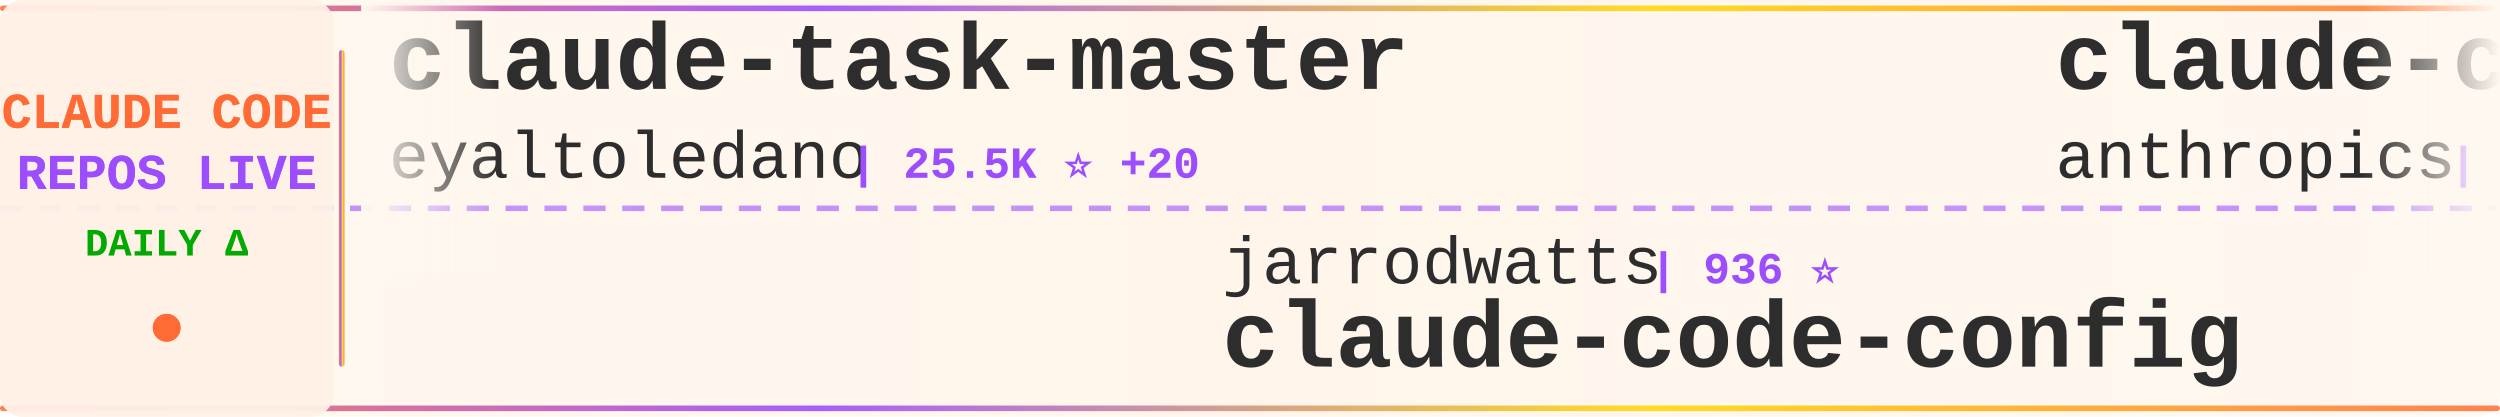
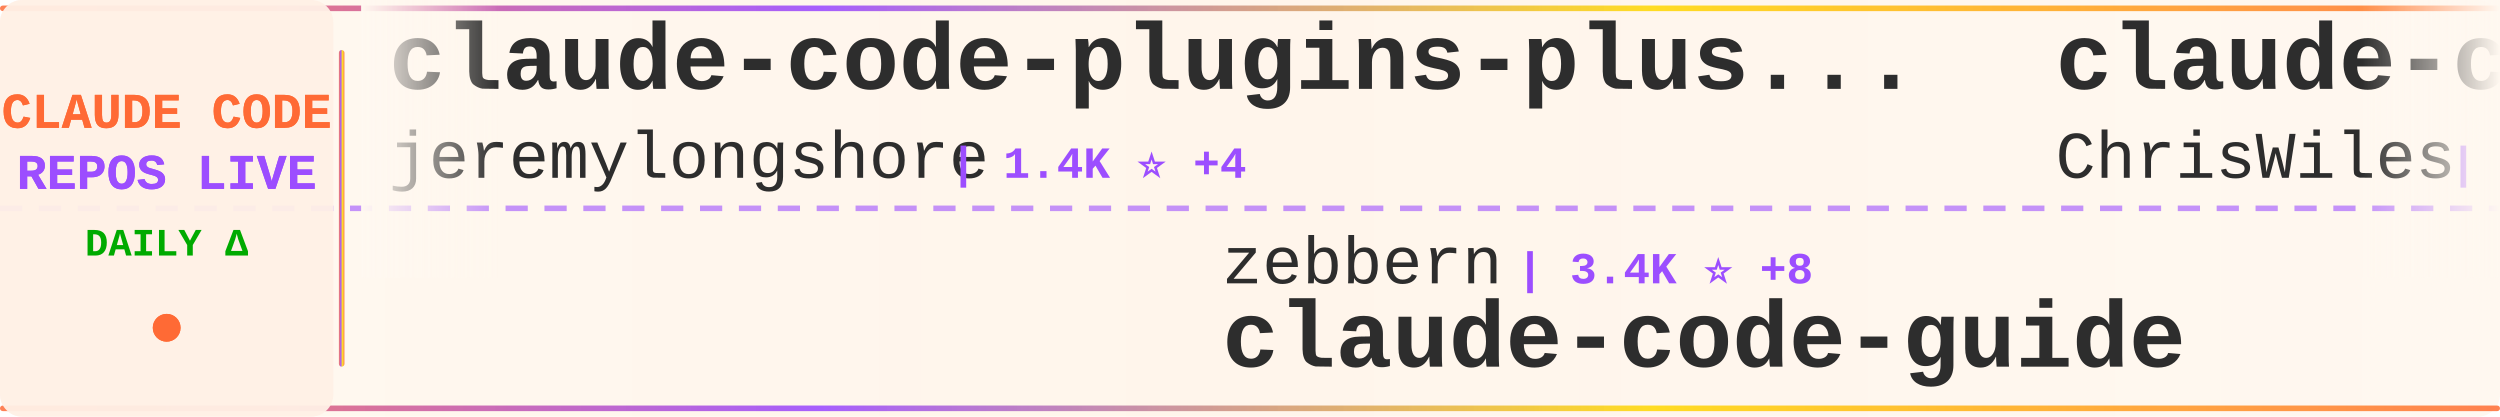
<svg xmlns="http://www.w3.org/2000/svg" width="900" height="150">
  <defs>
    <linearGradient id="tickerBg" x1="0%" y1="0%" x2="100%" y2="0%">
      <stop offset="0%" style="stop-color:#fff8f0;stop-opacity:0.98" />
      <stop offset="50%" style="stop-color:#fff5eb;stop-opacity:1" />
      <stop offset="100%" style="stop-color:#fff8f0;stop-opacity:0.98" />
    </linearGradient>
    <linearGradient id="borderGrad" x1="0%" y1="0%" x2="100%" y2="0%">
      <stop offset="0%" style="stop-color:#FF6B35;stop-opacity:0.85">
        <animate attributeName="stop-opacity" values="0.85;1;0.85" dur="2s" repeatCount="indefinite" />
      </stop>
      <stop offset="33%" style="stop-color:#9C4EFF;stop-opacity:0.9">
        <animate attributeName="stop-opacity" values="0.9;1;0.9" dur="2.2s" repeatCount="indefinite" />
      </stop>
      <stop offset="66%" style="stop-color:#FFD700;stop-opacity:0.85">
        <animate attributeName="stop-opacity" values="0.85;1;0.85" dur="1.8s" repeatCount="indefinite" />
      </stop>
      <stop offset="100%" style="stop-color:#FF6B35;stop-opacity:0.85">
        <animate attributeName="stop-opacity" values="0.85;1;0.85" dur="2s" repeatCount="indefinite" />
      </stop>
    </linearGradient>
    <filter id="textGlow">
      <feGaussianBlur stdDeviation="0.15" result="coloredBlur" />
      <feMerge>
        <feMergeNode in="coloredBlur" />
        <feMergeNode in="SourceGraphic" />
      </feMerge>
    </filter>
    <filter id="metricGlow">
      <feGaussianBlur stdDeviation="0.2" result="coloredBlur" />
      <feMerge>
        <feMergeNode in="coloredBlur" />
        <feMergeNode in="SourceGraphic" />
      </feMerge>
    </filter>
    <linearGradient id="leftFade" x1="0%" y1="0%" x2="100%" y2="0%">
      <stop offset="0%" style="stop-color:#fff8f0;stop-opacity:1" />
      <stop offset="100%" style="stop-color:#fff8f0;stop-opacity:0" />
    </linearGradient>
    <linearGradient id="rightFade" x1="0%" y1="0%" x2="100%" y2="0%">
      <stop offset="0%" style="stop-color:#fff8f0;stop-opacity:0" />
      <stop offset="100%" style="stop-color:#fff8f0;stop-opacity:1" />
    </linearGradient>
  </defs>
  <rect width="900" height="150" fill="url(#tickerBg)" rx="8" />
  <rect x="0" y="2" width="900" height="2" fill="url(#borderGrad)" rx="1" />
  <rect x="0" y="146" width="900" height="2" fill="url(#borderGrad)" rx="1" />
  <line x1="0" y1="75" x2="900" y2="75" stroke="#9C4EFF" stroke-width="2" stroke-dasharray="8 6" opacity="0.6" />
  <rect x="0" y="0" width="120" height="150" fill="#fff0e6" opacity="0.95" rx="8" />
  <text x="60" y="46" font-family="'Courier New', monospace" font-size="18" font-weight="bold" fill="#FF6B35" text-anchor="middle" filter="url(#textGlow)">
    CLAUDE CODE
  </text>
  <text x="60" y="68" font-family="'Courier New', monospace" font-size="18" font-weight="bold" fill="#9C4EFF" text-anchor="middle" filter="url(#textGlow)">
    REPOS LIVE
  </text>
  <text x="60" y="92" font-family="'Courier New', monospace" font-size="14" font-weight="bold" fill="#00aa00" text-anchor="middle">
    DAILY Δ
  </text>
  <circle cx="60" cy="118" r="5" fill="#FF6B35" filter="url(#metricGlow)">
    <animate attributeName="r" values="4;6;4" dur="1.5s" repeatCount="indefinite" />
    <animate attributeName="opacity" values="0.6;1;0.6" dur="1.5s" repeatCount="indefinite" />
  </circle>
  <rect x="122" y="18" width="2" height="114" fill="url(#borderGrad)" rx="1" />
  <clipPath id="tickerClip">
    <rect x="130" y="0" width="770" height="150" />
  </clipPath>
  <g clip-path="url(#tickerClip)">
    <g id="tickerItems">
      <animateTransform attributeName="transform" attributeType="XML" type="translate" from="0 0" to="-3000 0" dur="54s" repeatCount="indefinite" />
      <g transform="translate(0, 0)">
-         <text x="140" y="32" font-family="'Courier New', monospace" font-size="34" font-weight="bold" fill="#2d2d2d">claude-task-master</text>
-         <text x="140" y="64" font-family="'Courier New', monospace" font-size="24" font-weight="normal" fill="#2d2d2d" opacity="1.0">eyaltoledano</text>
-         <text x="306" y="64" font-family="'Courier New', monospace" font-size="16" font-weight="bold" fill="#9C4EFF"> | 25.5K ⭐ +20</text>
+         <text x="140" y="32" font-family="'Courier New', monospace" font-size="34" font-weight="bold" fill="#2d2d2d">claude-code-plugins-plus...</text>
+         <text x="140" y="64" font-family="'Courier New', monospace" font-size="24" font-weight="normal" fill="#2d2d2d" opacity="1.0">jeremylongshore</text>
+         <text x="342" y="64" font-family="'Courier New', monospace" font-size="16" font-weight="bold" fill="#9C4EFF"> | 1.4K ⭐ +4</text>
      </g>
      <g transform="translate(300, 0)">
-         <text x="140" y="102" font-family="'Courier New', monospace" font-size="24" font-weight="normal" fill="#2d2d2d" opacity="1.0">jarrodwatts</text>
-         <text x="294" y="102" font-family="'Courier New', monospace" font-size="16" font-weight="bold" fill="#9C4EFF"> | 936 ⭐</text>
-         <text x="140" y="132" font-family="'Courier New', monospace" font-size="34" font-weight="bold" fill="#2d2d2d">claude-code-config</text>
+         <text x="140" y="102" font-family="'Courier New', monospace" font-size="24" font-weight="normal" fill="#2d2d2d" opacity="1.0">zebbern</text>
+         <text x="246" y="102" font-family="'Courier New', monospace" font-size="16" font-weight="bold" fill="#9C4EFF"> | 3.4K ⭐ +8</text>
+         <text x="140" y="132" font-family="'Courier New', monospace" font-size="34" font-weight="bold" fill="#2d2d2d">claude-code-guide</text>
      </g>
      <g transform="translate(600, 0)">
-         <text x="140" y="32" font-family="'Courier New', monospace" font-size="34" font-weight="bold" fill="#2d2d2d">claude-code-security-rev...</text>
-         <text x="140" y="64" font-family="'Courier New', monospace" font-size="24" font-weight="normal" fill="#2d2d2d" opacity="1.0">anthropics</text>
-         <text x="282" y="64" font-family="'Courier New', monospace" font-size="16" font-weight="bold" fill="#9C4EFF"> | 3.0K ⭐ +2</text>
+         <text x="140" y="32" font-family="'Courier New', monospace" font-size="34" font-weight="bold" fill="#2d2d2d">claude-code-showcase</text>
+         <text x="140" y="64" font-family="'Courier New', monospace" font-size="24" font-weight="normal" fill="#2d2d2d" opacity="1.0">ChrisWiles</text>
+         <text x="282" y="64" font-family="'Courier New', monospace" font-size="16" font-weight="bold" fill="#9C4EFF"> | 5.3K ⭐ +5</text>
      </g>
      <g transform="translate(900, 0)">
-         <text x="140" y="102" font-family="'Courier New', monospace" font-size="24" font-weight="normal" fill="#2d2d2d" opacity="1.0">Maciek-roboblog</text>
-         <text x="342" y="102" font-family="'Courier New', monospace" font-size="16" font-weight="bold" fill="#9C4EFF"> | 6.6K ⭐ +10</text>
-         <text x="140" y="132" font-family="'Courier New', monospace" font-size="34" font-weight="bold" fill="#2d2d2d">Claude-Code-Usage-Monito...</text>
+         <text x="140" y="102" font-family="'Courier New', monospace" font-size="24" font-weight="normal" fill="#2d2d2d" opacity="1.0">opactorai</text>
+         <text x="270" y="102" font-family="'Courier New', monospace" font-size="16" font-weight="bold" fill="#9C4EFF"> | 3.7K ⭐ +1</text>
+         <text x="140" y="132" font-family="'Courier New', monospace" font-size="34" font-weight="bold" fill="#2d2d2d">Claudable</text>
      </g>
      <g transform="translate(1200, 0)">
-         <text x="140" y="32" font-family="'Courier New', monospace" font-size="34" font-weight="bold" fill="#2d2d2d">Claude-Code-Workflow</text>
-         <text x="140" y="64" font-family="'Courier New', monospace" font-size="24" font-weight="normal" fill="#2d2d2d" opacity="1.0">catlog22</text>
-         <text x="258" y="64" font-family="'Courier New', monospace" font-size="16" font-weight="bold" fill="#9C4EFF"> | 1.3K ⭐ +7</text>
+         <text x="140" y="32" font-family="'Courier New', monospace" font-size="34" font-weight="bold" fill="#2d2d2d">claudecodeui</text>
+         <text x="140" y="64" font-family="'Courier New', monospace" font-size="24" font-weight="normal" fill="#2d2d2d" opacity="1.0">siteboon</text>
+         <text x="258" y="64" font-family="'Courier New', monospace" font-size="16" font-weight="bold" fill="#9C4EFF"> | 6.3K ⭐ +26</text>
      </g>
      <g transform="translate(1500, 0)">
+         <text x="140" y="102" font-family="'Courier New', monospace" font-size="24" font-weight="normal" fill="#2d2d2d" opacity="1.0">kn1026</text>
+         <text x="234" y="102" font-family="'Courier New', monospace" font-size="16" font-weight="bold" fill="#9C4EFF"> | 703 ⭐</text>
+         <text x="140" y="132" font-family="'Courier New', monospace" font-size="34" font-weight="bold" fill="#2d2d2d">cc</text>
+       </g>
+       <g transform="translate(1800, 0)">
+         <text x="140" y="32" font-family="'Courier New', monospace" font-size="34" font-weight="bold" fill="#2d2d2d">claude_code_bridge</text>
+         <text x="140" y="64" font-family="'Courier New', monospace" font-size="24" font-weight="normal" fill="#2d2d2d" opacity="1.0">bfly123</text>
+         <text x="246" y="64" font-family="'Courier New', monospace" font-size="16" font-weight="bold" fill="#9C4EFF"> | 1.2K ⭐ +6</text>
+       </g>
+       <g transform="translate(2100, 0)">
        <text x="140" y="102" font-family="'Courier New', monospace" font-size="24" font-weight="normal" fill="#2d2d2d" opacity="1.0">kodu-ai</text>
        <text x="246" y="102" font-family="'Courier New', monospace" font-size="16" font-weight="bold" fill="#9C4EFF"> | 5.3K ⭐</text>
        <text x="140" y="132" font-family="'Courier New', monospace" font-size="34" font-weight="bold" fill="#2d2d2d">claude-coder</text>
      </g>
-       <g transform="translate(1800, 0)">
-         <text x="140" y="32" font-family="'Courier New', monospace" font-size="34" font-weight="bold" fill="#2d2d2d">claude-code-config</text>
-         <text x="140" y="64" font-family="'Courier New', monospace" font-size="24" font-weight="normal" fill="#2d2d2d" opacity="1.0">trailofbits</text>
-         <text x="294" y="64" font-family="'Courier New', monospace" font-size="16" font-weight="bold" fill="#9C4EFF"> | 926 ⭐ +80</text>
-       </g>
-       <g transform="translate(2100, 0)">
-         <text x="140" y="102" font-family="'Courier New', monospace" font-size="24" font-weight="normal" fill="#2d2d2d" opacity="1.0">siteboon</text>
-         <text x="258" y="102" font-family="'Courier New', monospace" font-size="16" font-weight="bold" fill="#9C4EFF"> | 6.3K ⭐ +24</text>
-         <text x="140" y="132" font-family="'Courier New', monospace" font-size="34" font-weight="bold" fill="#2d2d2d">claudecodeui</text>
-       </g>
      <g transform="translate(2400, 0)">
-         <text x="140" y="32" font-family="'Courier New', monospace" font-size="34" font-weight="bold" fill="#2d2d2d">claude-code-settings</text>
-         <text x="140" y="64" font-family="'Courier New', monospace" font-size="24" font-weight="normal" fill="#2d2d2d" opacity="1.0">feiskyer</text>
-         <text x="258" y="64" font-family="'Courier New', monospace" font-size="16" font-weight="bold" fill="#9C4EFF"> | 1.2K ⭐ +2</text>
+         <text x="140" y="32" font-family="'Courier New', monospace" font-size="34" font-weight="bold" fill="#2d2d2d">learn-claude-code</text>
+         <text x="140" y="64" font-family="'Courier New', monospace" font-size="24" font-weight="normal" fill="#2d2d2d" opacity="1.0">shareAI-lab</text>
+         <text x="294" y="64" font-family="'Courier New', monospace" font-size="16" font-weight="bold" fill="#9C4EFF"> | 17.1K ⭐ +55</text>
      </g>
      <g transform="translate(2700, 0)">
-         <text x="140" y="102" font-family="'Courier New', monospace" font-size="24" font-weight="normal" fill="#2d2d2d" opacity="1.0">centminmod</text>
-         <text x="282" y="102" font-family="'Courier New', monospace" font-size="16" font-weight="bold" fill="#9C4EFF"> | 1.9K ⭐ +2</text>
-         <text x="140" y="132" font-family="'Courier New', monospace" font-size="34" font-weight="bold" fill="#2d2d2d">my-claude-code-setup</text>
+         <text x="140" y="102" font-family="'Courier New', monospace" font-size="24" font-weight="normal" fill="#2d2d2d" opacity="1.0">ericbuess</text>
+         <text x="270" y="102" font-family="'Courier New', monospace" font-size="16" font-weight="bold" fill="#9C4EFF"> | 681 ⭐</text>
+         <text x="140" y="132" font-family="'Courier New', monospace" font-size="34" font-weight="bold" fill="#2d2d2d">claude-code-docs</text>
      </g>
      <g transform="translate(3000, 0)">
-         <text x="140" y="32" font-family="'Courier New', monospace" font-size="34" font-weight="bold" fill="#2d2d2d">claude-task-master</text>
-         <text x="140" y="64" font-family="'Courier New', monospace" font-size="24" font-weight="normal" fill="#2d2d2d" opacity="1.0">eyaltoledano</text>
-         <text x="306" y="64" font-family="'Courier New', monospace" font-size="16" font-weight="bold" fill="#9C4EFF"> | 25.5K ⭐ +20</text>
+         <text x="140" y="32" font-family="'Courier New', monospace" font-size="34" font-weight="bold" fill="#2d2d2d">claude-code-plugins-plus...</text>
+         <text x="140" y="64" font-family="'Courier New', monospace" font-size="24" font-weight="normal" fill="#2d2d2d" opacity="1.0">jeremylongshore</text>
+         <text x="342" y="64" font-family="'Courier New', monospace" font-size="16" font-weight="bold" fill="#9C4EFF"> | 1.4K ⭐ +4</text>
      </g>
      <g transform="translate(3300, 0)">
-         <text x="140" y="102" font-family="'Courier New', monospace" font-size="24" font-weight="normal" fill="#2d2d2d" opacity="1.0">jarrodwatts</text>
-         <text x="294" y="102" font-family="'Courier New', monospace" font-size="16" font-weight="bold" fill="#9C4EFF"> | 936 ⭐</text>
-         <text x="140" y="132" font-family="'Courier New', monospace" font-size="34" font-weight="bold" fill="#2d2d2d">claude-code-config</text>
+         <text x="140" y="102" font-family="'Courier New', monospace" font-size="24" font-weight="normal" fill="#2d2d2d" opacity="1.0">zebbern</text>
+         <text x="246" y="102" font-family="'Courier New', monospace" font-size="16" font-weight="bold" fill="#9C4EFF"> | 3.4K ⭐ +8</text>
+         <text x="140" y="132" font-family="'Courier New', monospace" font-size="34" font-weight="bold" fill="#2d2d2d">claude-code-guide</text>
      </g>
      <g transform="translate(3600, 0)">
-         <text x="140" y="32" font-family="'Courier New', monospace" font-size="34" font-weight="bold" fill="#2d2d2d">claude-code-security-rev...</text>
-         <text x="140" y="64" font-family="'Courier New', monospace" font-size="24" font-weight="normal" fill="#2d2d2d" opacity="1.0">anthropics</text>
-         <text x="282" y="64" font-family="'Courier New', monospace" font-size="16" font-weight="bold" fill="#9C4EFF"> | 3.0K ⭐ +2</text>
+         <text x="140" y="32" font-family="'Courier New', monospace" font-size="34" font-weight="bold" fill="#2d2d2d">claude-code-showcase</text>
+         <text x="140" y="64" font-family="'Courier New', monospace" font-size="24" font-weight="normal" fill="#2d2d2d" opacity="1.0">ChrisWiles</text>
+         <text x="282" y="64" font-family="'Courier New', monospace" font-size="16" font-weight="bold" fill="#9C4EFF"> | 5.3K ⭐ +5</text>
      </g>
      <g transform="translate(3900, 0)">
-         <text x="140" y="102" font-family="'Courier New', monospace" font-size="24" font-weight="normal" fill="#2d2d2d" opacity="1.0">Maciek-roboblog</text>
-         <text x="342" y="102" font-family="'Courier New', monospace" font-size="16" font-weight="bold" fill="#9C4EFF"> | 6.6K ⭐ +10</text>
-         <text x="140" y="132" font-family="'Courier New', monospace" font-size="34" font-weight="bold" fill="#2d2d2d">Claude-Code-Usage-Monito...</text>
+         <text x="140" y="102" font-family="'Courier New', monospace" font-size="24" font-weight="normal" fill="#2d2d2d" opacity="1.0">opactorai</text>
+         <text x="270" y="102" font-family="'Courier New', monospace" font-size="16" font-weight="bold" fill="#9C4EFF"> | 3.7K ⭐ +1</text>
+         <text x="140" y="132" font-family="'Courier New', monospace" font-size="34" font-weight="bold" fill="#2d2d2d">Claudable</text>
      </g>
    </g>
  </g>
  <rect x="130" y="0" width="50" height="100" fill="url(#leftFade)" />
  <rect x="850" y="0" width="50" height="100" fill="url(#rightFade)" />
</svg>
